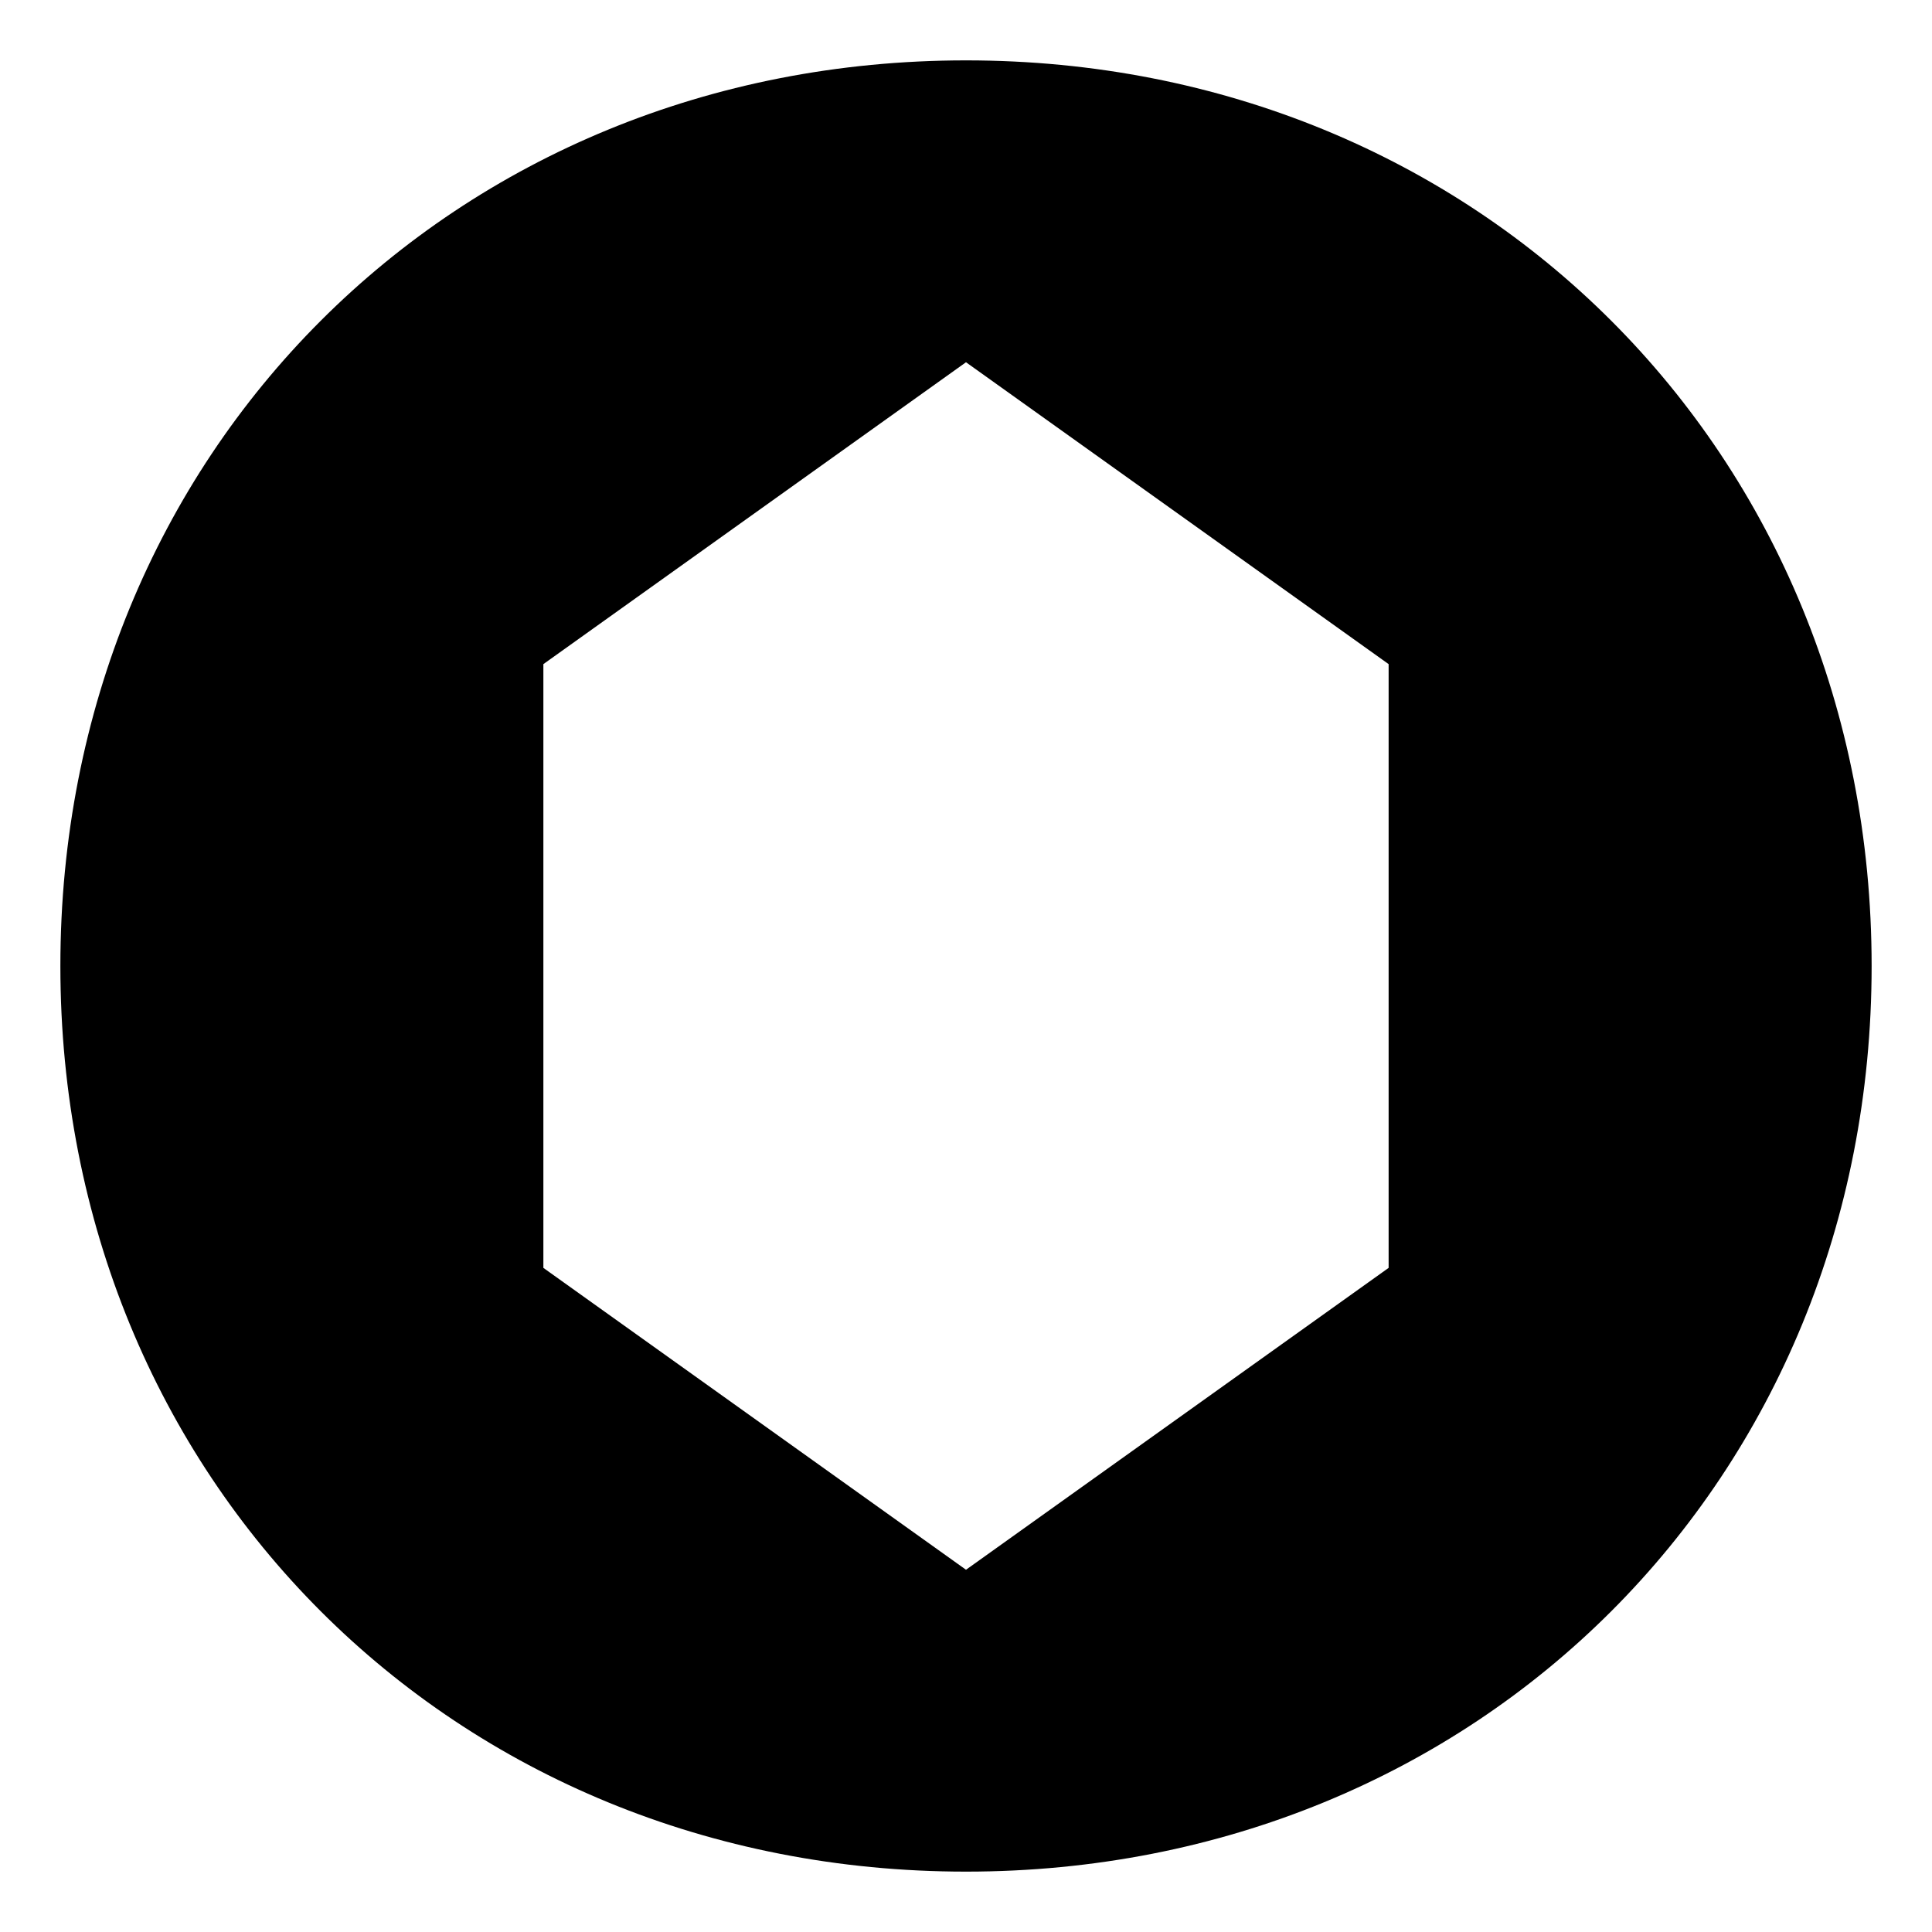
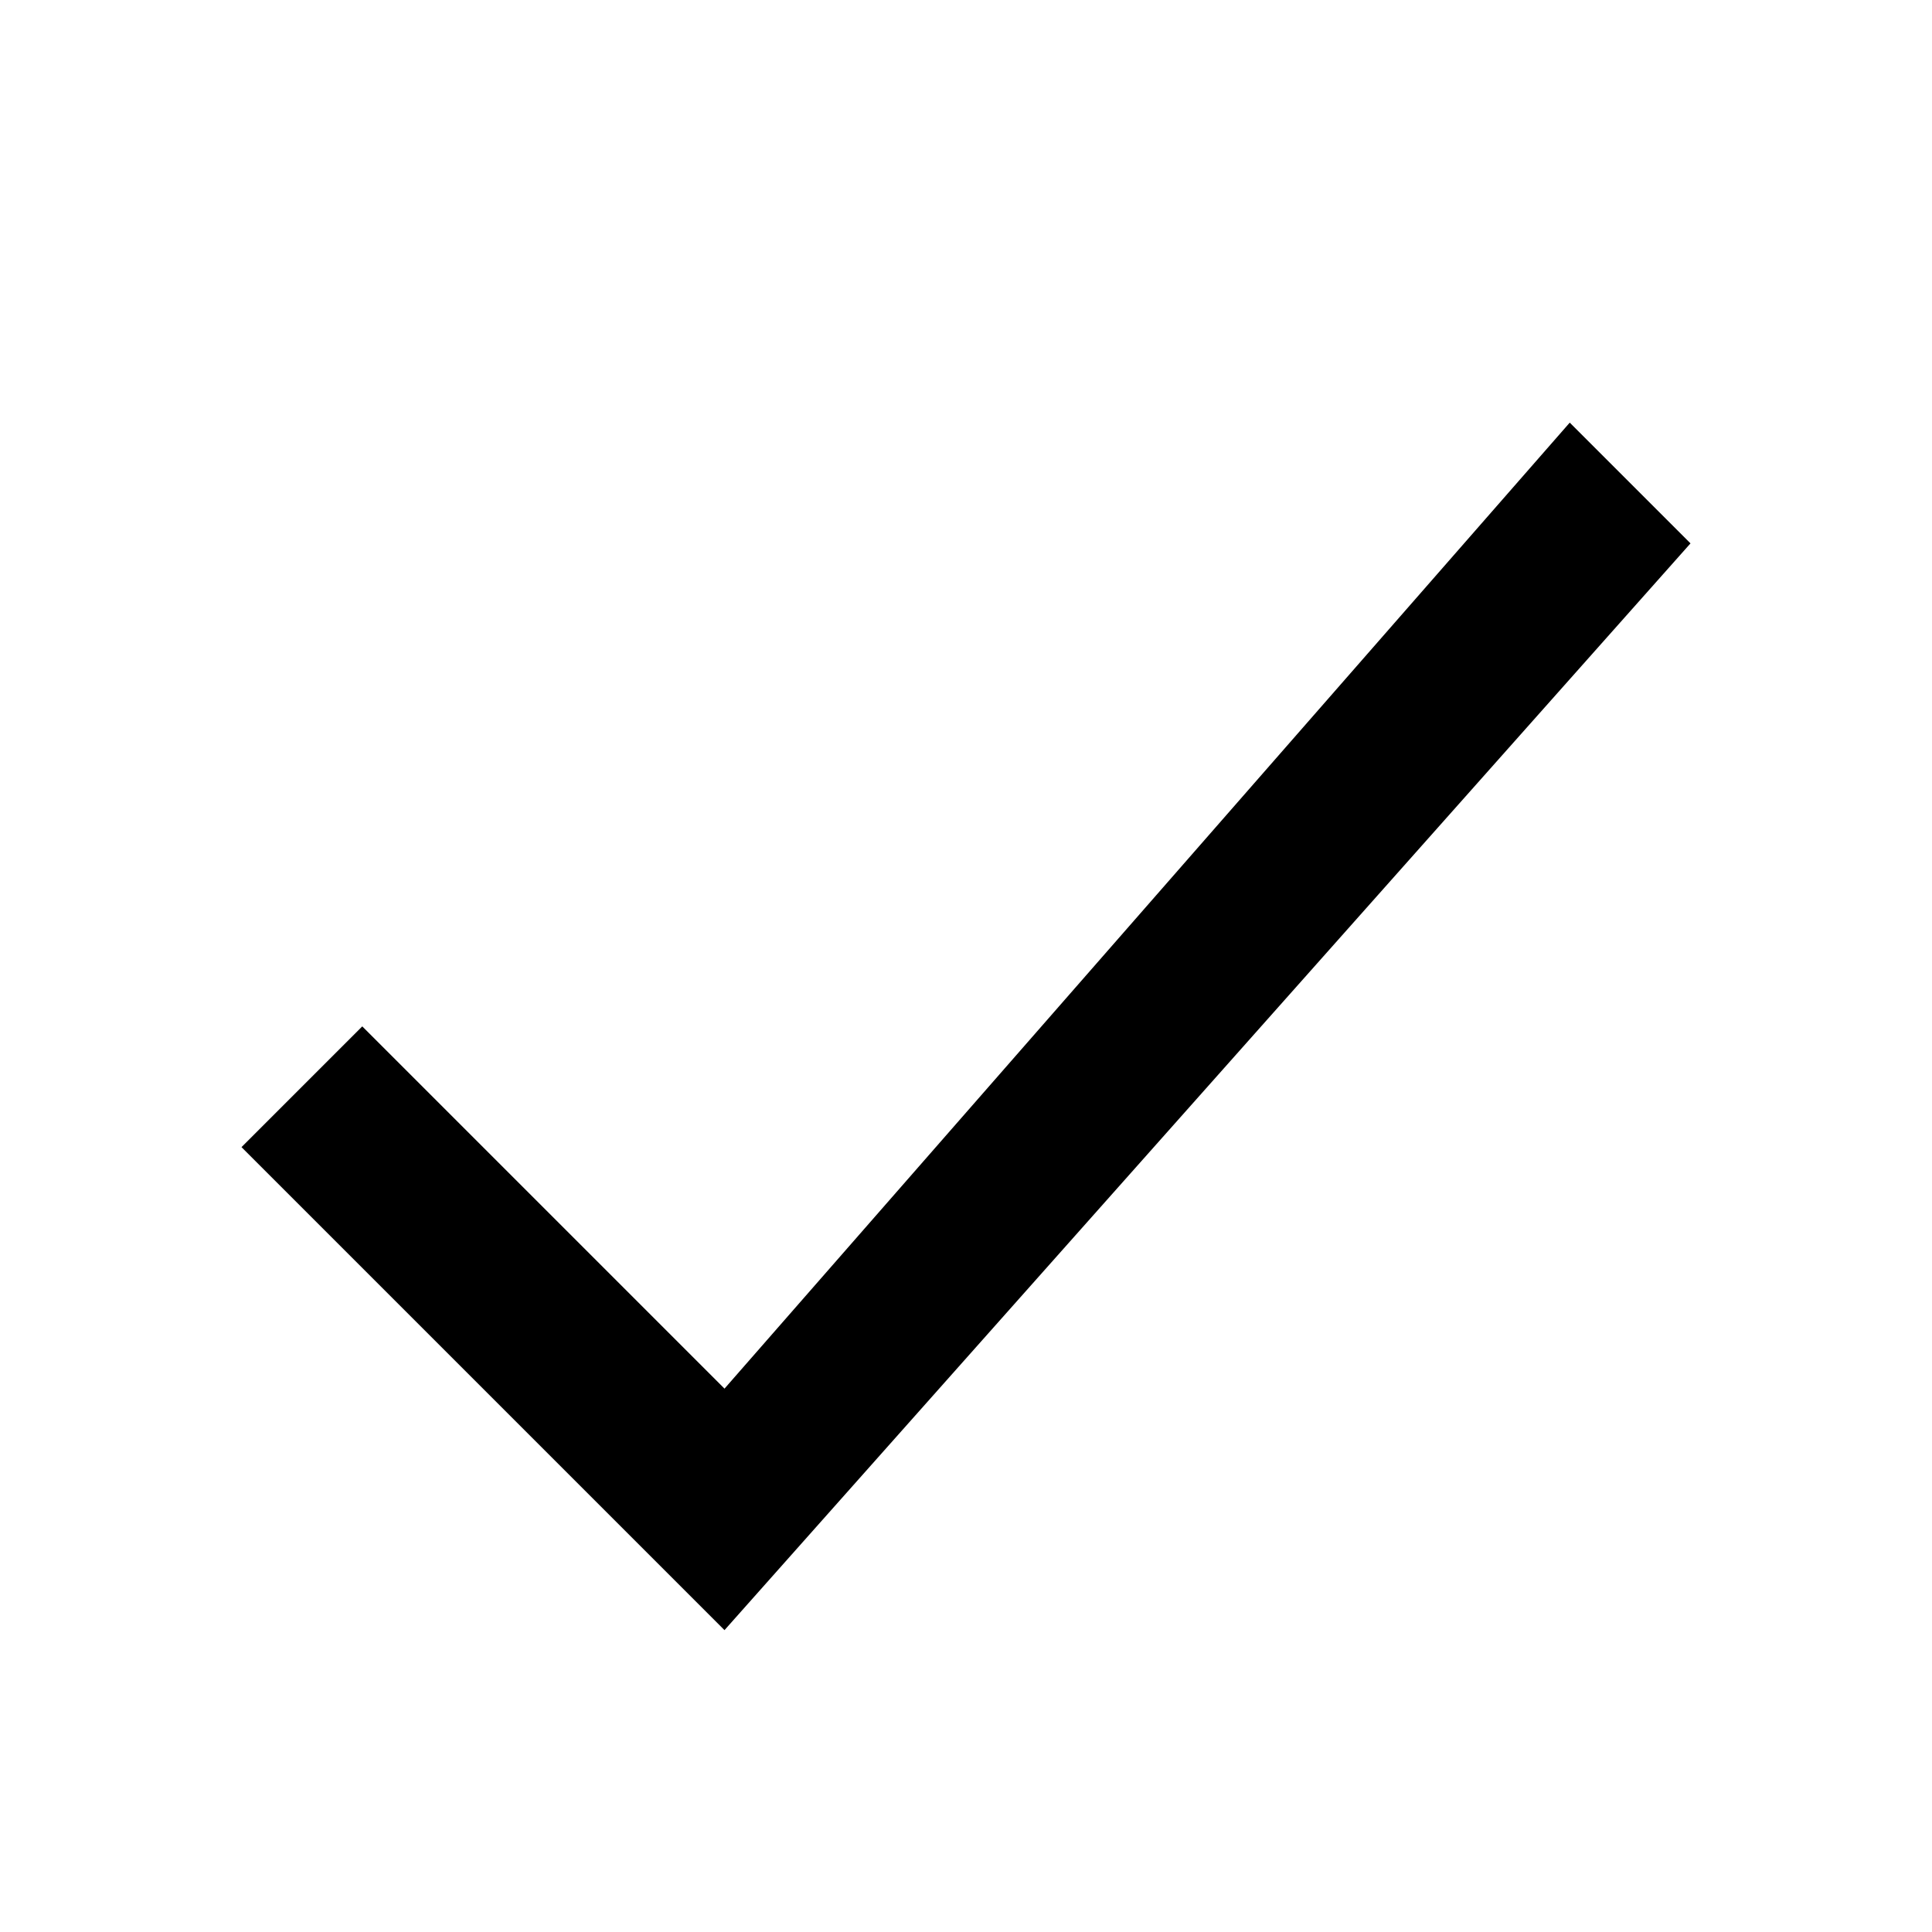
<svg xmlns="http://www.w3.org/2000/svg" viewBox="0 0 64 64">
-   <path fill="#000000" d="M32 2 C15 2 2 15 2 32 C2 49 15 62 32 62 C49 62 62 49 62 32 C62 15 49 2 32 2 Z M32 12 L46 22 L46 42 L32 52 L18 42 L18 22 Z" />
+   <path fill="#000000" d="M12 34 L24 46 L52 14 L56 18 L24 54 L8 38 Z" />
</svg>
